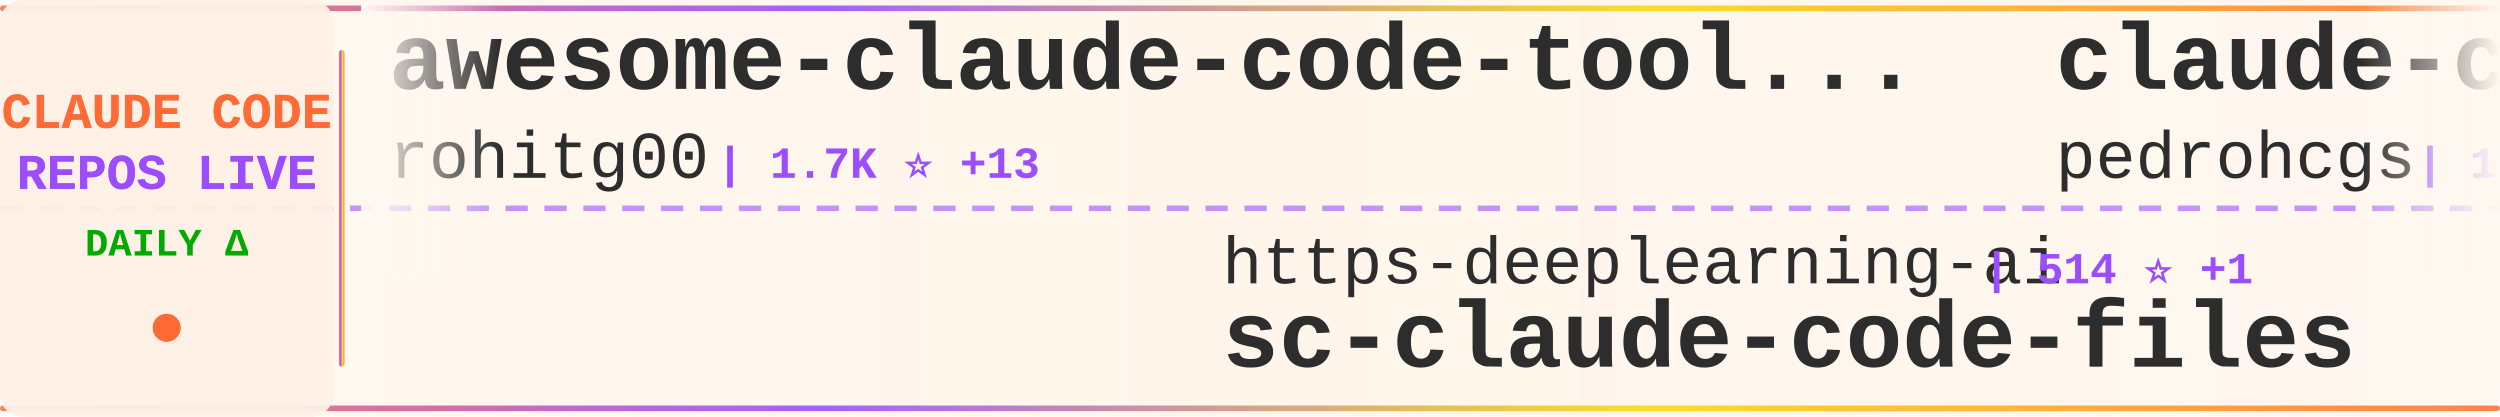
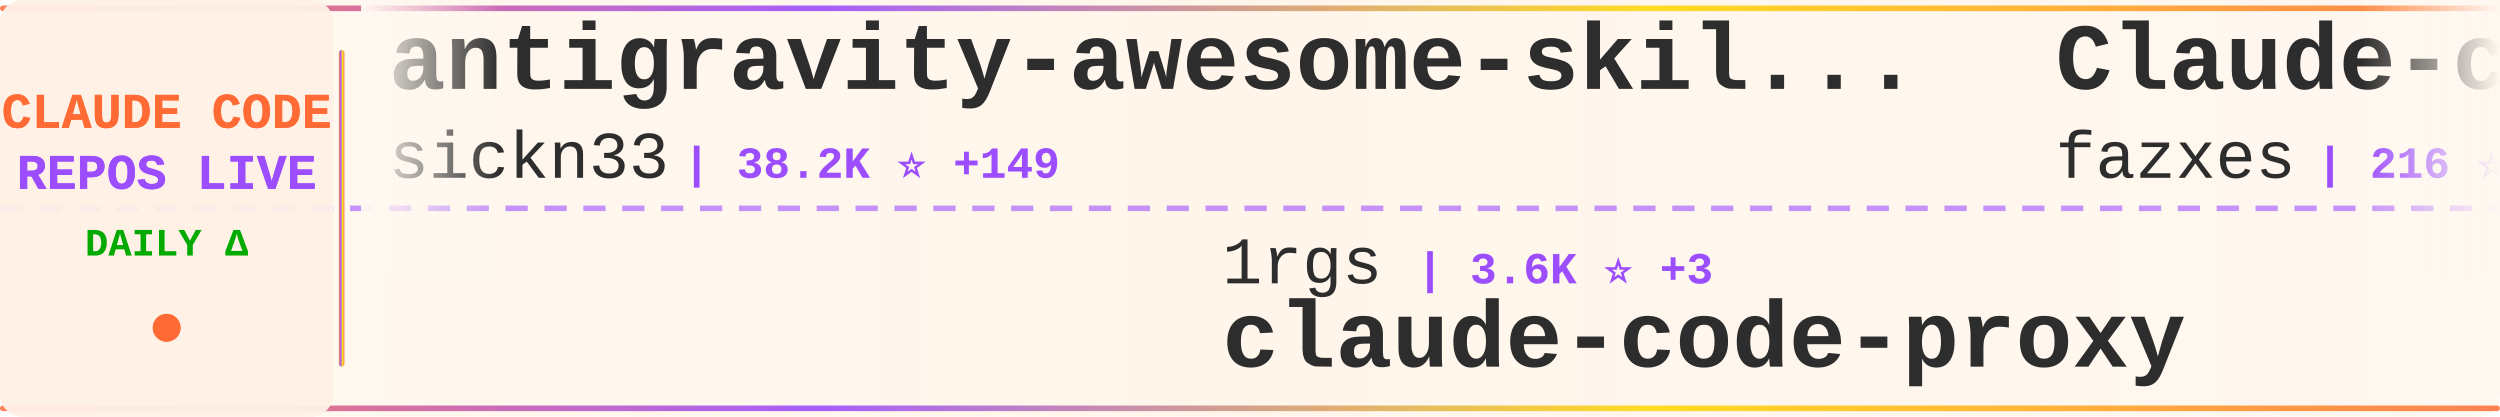
<svg xmlns="http://www.w3.org/2000/svg" width="900" height="150">
  <defs>
    <linearGradient id="tickerBg" x1="0%" y1="0%" x2="100%" y2="0%">
      <stop offset="0%" style="stop-color:#fff8f0;stop-opacity:0.98" />
      <stop offset="50%" style="stop-color:#fff5eb;stop-opacity:1" />
      <stop offset="100%" style="stop-color:#fff8f0;stop-opacity:0.98" />
    </linearGradient>
    <linearGradient id="borderGrad" x1="0%" y1="0%" x2="100%" y2="0%">
      <stop offset="0%" style="stop-color:#FF6B35;stop-opacity:0.85">
        <animate attributeName="stop-opacity" values="0.85;1;0.85" dur="2s" repeatCount="indefinite" />
      </stop>
      <stop offset="33%" style="stop-color:#9C4EFF;stop-opacity:0.9">
        <animate attributeName="stop-opacity" values="0.9;1;0.9" dur="2.2s" repeatCount="indefinite" />
      </stop>
      <stop offset="66%" style="stop-color:#FFD700;stop-opacity:0.85">
        <animate attributeName="stop-opacity" values="0.85;1;0.85" dur="1.8s" repeatCount="indefinite" />
      </stop>
      <stop offset="100%" style="stop-color:#FF6B35;stop-opacity:0.85">
        <animate attributeName="stop-opacity" values="0.85;1;0.85" dur="2s" repeatCount="indefinite" />
      </stop>
    </linearGradient>
    <filter id="textGlow">
      <feGaussianBlur stdDeviation="0.15" result="coloredBlur" />
      <feMerge>
        <feMergeNode in="coloredBlur" />
        <feMergeNode in="SourceGraphic" />
      </feMerge>
    </filter>
    <filter id="metricGlow">
      <feGaussianBlur stdDeviation="0.2" result="coloredBlur" />
      <feMerge>
        <feMergeNode in="coloredBlur" />
        <feMergeNode in="SourceGraphic" />
      </feMerge>
    </filter>
    <linearGradient id="leftFade" x1="0%" y1="0%" x2="100%" y2="0%">
      <stop offset="0%" style="stop-color:#fff8f0;stop-opacity:1" />
      <stop offset="100%" style="stop-color:#fff8f0;stop-opacity:0" />
    </linearGradient>
    <linearGradient id="rightFade" x1="0%" y1="0%" x2="100%" y2="0%">
      <stop offset="0%" style="stop-color:#fff8f0;stop-opacity:0" />
      <stop offset="100%" style="stop-color:#fff8f0;stop-opacity:1" />
    </linearGradient>
  </defs>
  <rect width="900" height="150" fill="url(#tickerBg)" rx="8" />
  <rect x="0" y="2" width="900" height="2" fill="url(#borderGrad)" rx="1" />
  <rect x="0" y="146" width="900" height="2" fill="url(#borderGrad)" rx="1" />
  <line x1="0" y1="75" x2="900" y2="75" stroke="#9C4EFF" stroke-width="2" stroke-dasharray="8 6" opacity="0.6" />
  <rect x="0" y="0" width="120" height="150" fill="#fff0e6" opacity="0.95" rx="8" />
  <text x="60" y="46" font-family="'Courier New', monospace" font-size="18" font-weight="bold" fill="#FF6B35" text-anchor="middle" filter="url(#textGlow)">
    CLAUDE CODE
  </text>
  <text x="60" y="68" font-family="'Courier New', monospace" font-size="18" font-weight="bold" fill="#9C4EFF" text-anchor="middle" filter="url(#textGlow)">
    REPOS LIVE
  </text>
  <text x="60" y="92" font-family="'Courier New', monospace" font-size="14" font-weight="bold" fill="#00aa00" text-anchor="middle">
    DAILY Δ
  </text>
  <circle cx="60" cy="118" r="5" fill="#FF6B35" filter="url(#metricGlow)">
    <animate attributeName="r" values="4;6;4" dur="1.5s" repeatCount="indefinite" />
    <animate attributeName="opacity" values="0.6;1;0.6" dur="1.5s" repeatCount="indefinite" />
  </circle>
  <rect x="122" y="18" width="2" height="114" fill="url(#borderGrad)" rx="1" />
  <clipPath id="tickerClip">
    <rect x="130" y="0" width="770" height="150" />
  </clipPath>
  <g clip-path="url(#tickerClip)">
    <g id="tickerItems">
      <animateTransform attributeName="transform" attributeType="XML" type="translate" from="0 0" to="-3000 0" dur="54s" repeatCount="indefinite" />
      <g transform="translate(0, 0)">
-         <text x="140" y="32" font-family="'Courier New', monospace" font-size="34" font-weight="bold" fill="#2d2d2d">awesome-claude-code-tool...</text>
-         <text x="140" y="64" font-family="'Courier New', monospace" font-size="24" font-weight="normal" fill="#2d2d2d" opacity="1.0">rohitg00</text>
-         <text x="258" y="64" font-family="'Courier New', monospace" font-size="16" font-weight="bold" fill="#9C4EFF"> | 1.7K ⭐ +13</text>
+         <text x="140" y="32" font-family="'Courier New', monospace" font-size="34" font-weight="bold" fill="#2d2d2d">antigravity-awesome-skil...</text>
+         <text x="140" y="64" font-family="'Courier New', monospace" font-size="24" font-weight="normal" fill="#2d2d2d" opacity="1.0">sickn33</text>
+         <text x="246" y="64" font-family="'Courier New', monospace" font-size="16" font-weight="bold" fill="#9C4EFF"> | 38.2K ⭐ +149</text>
      </g>
      <g transform="translate(300, 0)">
-         <text x="140" y="102" font-family="'Courier New', monospace" font-size="24" font-weight="normal" fill="#2d2d2d" opacity="1.0">https-deeplearning-ai</text>
-         <text x="414" y="102" font-family="'Courier New', monospace" font-size="16" font-weight="bold" fill="#9C4EFF"> | 514 ⭐ +1</text>
-         <text x="140" y="132" font-family="'Courier New', monospace" font-size="34" font-weight="bold" fill="#2d2d2d">sc-claude-code-files</text>
+         <text x="140" y="102" font-family="'Courier New', monospace" font-size="24" font-weight="normal" fill="#2d2d2d" opacity="1.0">1rgs</text>
+         <text x="210" y="102" font-family="'Courier New', monospace" font-size="16" font-weight="bold" fill="#9C4EFF"> | 3.6K ⭐ +3</text>
+         <text x="140" y="132" font-family="'Courier New', monospace" font-size="34" font-weight="bold" fill="#2d2d2d">claude-code-proxy</text>
      </g>
      <g transform="translate(600, 0)">
-         <text x="140" y="32" font-family="'Courier New', monospace" font-size="34" font-weight="bold" fill="#2d2d2d">claude-code-my-workflow</text>
-         <text x="140" y="64" font-family="'Courier New', monospace" font-size="24" font-weight="normal" fill="#2d2d2d" opacity="1.0">pedrohcgs</text>
-         <text x="270" y="64" font-family="'Courier New', monospace" font-size="16" font-weight="bold" fill="#9C4EFF"> | 1.1K ⭐ +1</text>
+         <text x="140" y="32" font-family="'Courier New', monospace" font-size="34" font-weight="bold" fill="#2d2d2d">Claude-code</text>
+         <text x="140" y="64" font-family="'Courier New', monospace" font-size="24" font-weight="normal" fill="#2d2d2d" opacity="1.0">fazxes</text>
+         <text x="234" y="64" font-family="'Courier New', monospace" font-size="16" font-weight="bold" fill="#9C4EFF"> | 216 ⭐</text>
      </g>
      <g transform="translate(900, 0)">
-         <text x="140" y="102" font-family="'Courier New', monospace" font-size="24" font-weight="normal" fill="#2d2d2d" opacity="1.0">ding113</text>
-         <text x="246" y="102" font-family="'Courier New', monospace" font-size="16" font-weight="bold" fill="#9C4EFF"> | 2.9K ⭐ +8</text>
-         <text x="140" y="132" font-family="'Courier New', monospace" font-size="34" font-weight="bold" fill="#2d2d2d">claude-code-hub</text>
+         <text x="140" y="102" font-family="'Courier New', monospace" font-size="24" font-weight="normal" fill="#2d2d2d" opacity="1.0">ChinaSiro</text>
+         <text x="270" y="102" font-family="'Courier New', monospace" font-size="16" font-weight="bold" fill="#9C4EFF"> | 9.2K ⭐ +6</text>
+         <text x="140" y="132" font-family="'Courier New', monospace" font-size="34" font-weight="bold" fill="#2d2d2d">claude-code-sourcemap</text>
      </g>
      <g transform="translate(1200, 0)">
-         <text x="140" y="32" font-family="'Courier New', monospace" font-size="34" font-weight="bold" fill="#2d2d2d">how-claude-code-works</text>
-         <text x="140" y="64" font-family="'Courier New', monospace" font-size="24" font-weight="normal" fill="#2d2d2d" opacity="1.0">Windy3f3f3f3f</text>
-         <text x="318" y="64" font-family="'Courier New', monospace" font-size="16" font-weight="bold" fill="#9C4EFF"> | 2.4K ⭐ +12</text>
+         <text x="140" y="32" font-family="'Courier New', monospace" font-size="34" font-weight="bold" fill="#2d2d2d">claude-code-prompts</text>
+         <text x="140" y="64" font-family="'Courier New', monospace" font-size="24" font-weight="normal" fill="#2d2d2d" opacity="1.0">repowise-dev</text>
+         <text x="306" y="64" font-family="'Courier New', monospace" font-size="16" font-weight="bold" fill="#9C4EFF"> | 1.0K ⭐ +2</text>
      </g>
      <g transform="translate(1500, 0)">
-         <text x="140" y="102" font-family="'Courier New', monospace" font-size="24" font-weight="normal" fill="#2d2d2d" opacity="1.0">ykdojo</text>
-         <text x="234" y="102" font-family="'Courier New', monospace" font-size="16" font-weight="bold" fill="#9C4EFF"> | 8.4K ⭐ +15</text>
-         <text x="140" y="132" font-family="'Courier New', monospace" font-size="34" font-weight="bold" fill="#2d2d2d">claude-code-tips</text>
+         <text x="140" y="102" font-family="'Courier New', monospace" font-size="24" font-weight="normal" fill="#2d2d2d" opacity="1.0">alirezarezvani</text>
+         <text x="330" y="102" font-family="'Courier New', monospace" font-size="16" font-weight="bold" fill="#9C4EFF"> | 15.7K ⭐ +148</text>
+         <text x="140" y="132" font-family="'Courier New', monospace" font-size="34" font-weight="bold" fill="#2d2d2d">claude-skills</text>
      </g>
      <g transform="translate(1800, 0)">
-         <text x="140" y="32" font-family="'Courier New', monospace" font-size="34" font-weight="bold" fill="#2d2d2d">claude-code-best-practic...</text>
-         <text x="140" y="64" font-family="'Courier New', monospace" font-size="24" font-weight="normal" fill="#2d2d2d" opacity="1.0">shanraisshan</text>
-         <text x="306" y="64" font-family="'Courier New', monospace" font-size="16" font-weight="bold" fill="#9C4EFF"> | 54.0K ⭐ +185</text>
+         <text x="140" y="32" font-family="'Courier New', monospace" font-size="34" font-weight="bold" fill="#2d2d2d">claude-code-router</text>
+         <text x="140" y="64" font-family="'Courier New', monospace" font-size="24" font-weight="normal" fill="#2d2d2d" opacity="1.0">musistudio</text>
+         <text x="282" y="64" font-family="'Courier New', monospace" font-size="16" font-weight="bold" fill="#9C4EFF"> | 34.2K ⭐ +58</text>
      </g>
      <g transform="translate(2100, 0)">
-         <text x="140" y="102" font-family="'Courier New', monospace" font-size="24" font-weight="normal" fill="#2d2d2d" opacity="1.0">AICoderTudou</text>
-         <text x="306" y="102" font-family="'Courier New', monospace" font-size="16" font-weight="bold" fill="#9C4EFF"> | 502 ⭐</text>
-         <text x="140" y="132" font-family="'Courier New', monospace" font-size="34" font-weight="bold" fill="#2d2d2d">claude-code-tudou</text>
+         <text x="140" y="102" font-family="'Courier New', monospace" font-size="24" font-weight="normal" fill="#2d2d2d" opacity="1.0">anthropics</text>
+         <text x="282" y="102" font-family="'Courier New', monospace" font-size="16" font-weight="bold" fill="#9C4EFF"> | 138.2K ⭐ +620</text>
+         <text x="140" y="132" font-family="'Courier New', monospace" font-size="34" font-weight="bold" fill="#2d2d2d">skills</text>
      </g>
      <g transform="translate(2400, 0)">
-         <text x="140" y="32" font-family="'Courier New', monospace" font-size="34" font-weight="bold" fill="#2d2d2d">claude-coder</text>
-         <text x="140" y="64" font-family="'Courier New', monospace" font-size="24" font-weight="normal" fill="#2d2d2d" opacity="1.0">kodu-ai</text>
-         <text x="246" y="64" font-family="'Courier New', monospace" font-size="16" font-weight="bold" fill="#9C4EFF"> | 5.3K ⭐ +2</text>
+         <text x="140" y="32" font-family="'Courier New', monospace" font-size="34" font-weight="bold" fill="#2d2d2d">claude-code-tips</text>
+         <text x="140" y="64" font-family="'Courier New', monospace" font-size="24" font-weight="normal" fill="#2d2d2d" opacity="1.0">ykdojo</text>
+         <text x="234" y="64" font-family="'Courier New', monospace" font-size="16" font-weight="bold" fill="#9C4EFF"> | 8.4K ⭐ +18</text>
      </g>
      <g transform="translate(2700, 0)">
-         <text x="140" y="102" font-family="'Courier New', monospace" font-size="24" font-weight="normal" fill="#2d2d2d" opacity="1.0">lintsinghua</text>
-         <text x="294" y="102" font-family="'Courier New', monospace" font-size="16" font-weight="bold" fill="#9C4EFF"> | 3.3K ⭐ +10</text>
-         <text x="140" y="132" font-family="'Courier New', monospace" font-size="34" font-weight="bold" fill="#2d2d2d">claude-code-book</text>
+         <text x="140" y="102" font-family="'Courier New', monospace" font-size="24" font-weight="normal" fill="#2d2d2d" opacity="1.0">anthropics</text>
+         <text x="282" y="102" font-family="'Courier New', monospace" font-size="16" font-weight="bold" fill="#9C4EFF"> | 4.7K ⭐ +10</text>
+         <text x="140" y="132" font-family="'Courier New', monospace" font-size="34" font-weight="bold" fill="#2d2d2d">claude-code-security-rev...</text>
      </g>
      <g transform="translate(3000, 0)">
-         <text x="140" y="32" font-family="'Courier New', monospace" font-size="34" font-weight="bold" fill="#2d2d2d">awesome-claude-code-tool...</text>
-         <text x="140" y="64" font-family="'Courier New', monospace" font-size="24" font-weight="normal" fill="#2d2d2d" opacity="1.0">rohitg00</text>
-         <text x="258" y="64" font-family="'Courier New', monospace" font-size="16" font-weight="bold" fill="#9C4EFF"> | 1.7K ⭐ +13</text>
+         <text x="140" y="32" font-family="'Courier New', monospace" font-size="34" font-weight="bold" fill="#2d2d2d">antigravity-awesome-skil...</text>
+         <text x="140" y="64" font-family="'Courier New', monospace" font-size="24" font-weight="normal" fill="#2d2d2d" opacity="1.0">sickn33</text>
+         <text x="246" y="64" font-family="'Courier New', monospace" font-size="16" font-weight="bold" fill="#9C4EFF"> | 38.2K ⭐ +149</text>
      </g>
      <g transform="translate(3300, 0)">
-         <text x="140" y="102" font-family="'Courier New', monospace" font-size="24" font-weight="normal" fill="#2d2d2d" opacity="1.0">https-deeplearning-ai</text>
-         <text x="414" y="102" font-family="'Courier New', monospace" font-size="16" font-weight="bold" fill="#9C4EFF"> | 514 ⭐ +1</text>
-         <text x="140" y="132" font-family="'Courier New', monospace" font-size="34" font-weight="bold" fill="#2d2d2d">sc-claude-code-files</text>
+         <text x="140" y="102" font-family="'Courier New', monospace" font-size="24" font-weight="normal" fill="#2d2d2d" opacity="1.0">1rgs</text>
+         <text x="210" y="102" font-family="'Courier New', monospace" font-size="16" font-weight="bold" fill="#9C4EFF"> | 3.6K ⭐ +3</text>
+         <text x="140" y="132" font-family="'Courier New', monospace" font-size="34" font-weight="bold" fill="#2d2d2d">claude-code-proxy</text>
      </g>
      <g transform="translate(3600, 0)">
-         <text x="140" y="32" font-family="'Courier New', monospace" font-size="34" font-weight="bold" fill="#2d2d2d">claude-code-my-workflow</text>
-         <text x="140" y="64" font-family="'Courier New', monospace" font-size="24" font-weight="normal" fill="#2d2d2d" opacity="1.0">pedrohcgs</text>
-         <text x="270" y="64" font-family="'Courier New', monospace" font-size="16" font-weight="bold" fill="#9C4EFF"> | 1.1K ⭐ +1</text>
+         <text x="140" y="32" font-family="'Courier New', monospace" font-size="34" font-weight="bold" fill="#2d2d2d">Claude-code</text>
+         <text x="140" y="64" font-family="'Courier New', monospace" font-size="24" font-weight="normal" fill="#2d2d2d" opacity="1.0">fazxes</text>
+         <text x="234" y="64" font-family="'Courier New', monospace" font-size="16" font-weight="bold" fill="#9C4EFF"> | 216 ⭐</text>
      </g>
      <g transform="translate(3900, 0)">
-         <text x="140" y="102" font-family="'Courier New', monospace" font-size="24" font-weight="normal" fill="#2d2d2d" opacity="1.0">ding113</text>
-         <text x="246" y="102" font-family="'Courier New', monospace" font-size="16" font-weight="bold" fill="#9C4EFF"> | 2.9K ⭐ +8</text>
-         <text x="140" y="132" font-family="'Courier New', monospace" font-size="34" font-weight="bold" fill="#2d2d2d">claude-code-hub</text>
+         <text x="140" y="102" font-family="'Courier New', monospace" font-size="24" font-weight="normal" fill="#2d2d2d" opacity="1.0">ChinaSiro</text>
+         <text x="270" y="102" font-family="'Courier New', monospace" font-size="16" font-weight="bold" fill="#9C4EFF"> | 9.2K ⭐ +6</text>
+         <text x="140" y="132" font-family="'Courier New', monospace" font-size="34" font-weight="bold" fill="#2d2d2d">claude-code-sourcemap</text>
      </g>
    </g>
  </g>
  <rect x="130" y="0" width="50" height="100" fill="url(#leftFade)" />
  <rect x="850" y="0" width="50" height="100" fill="url(#rightFade)" />
</svg>
